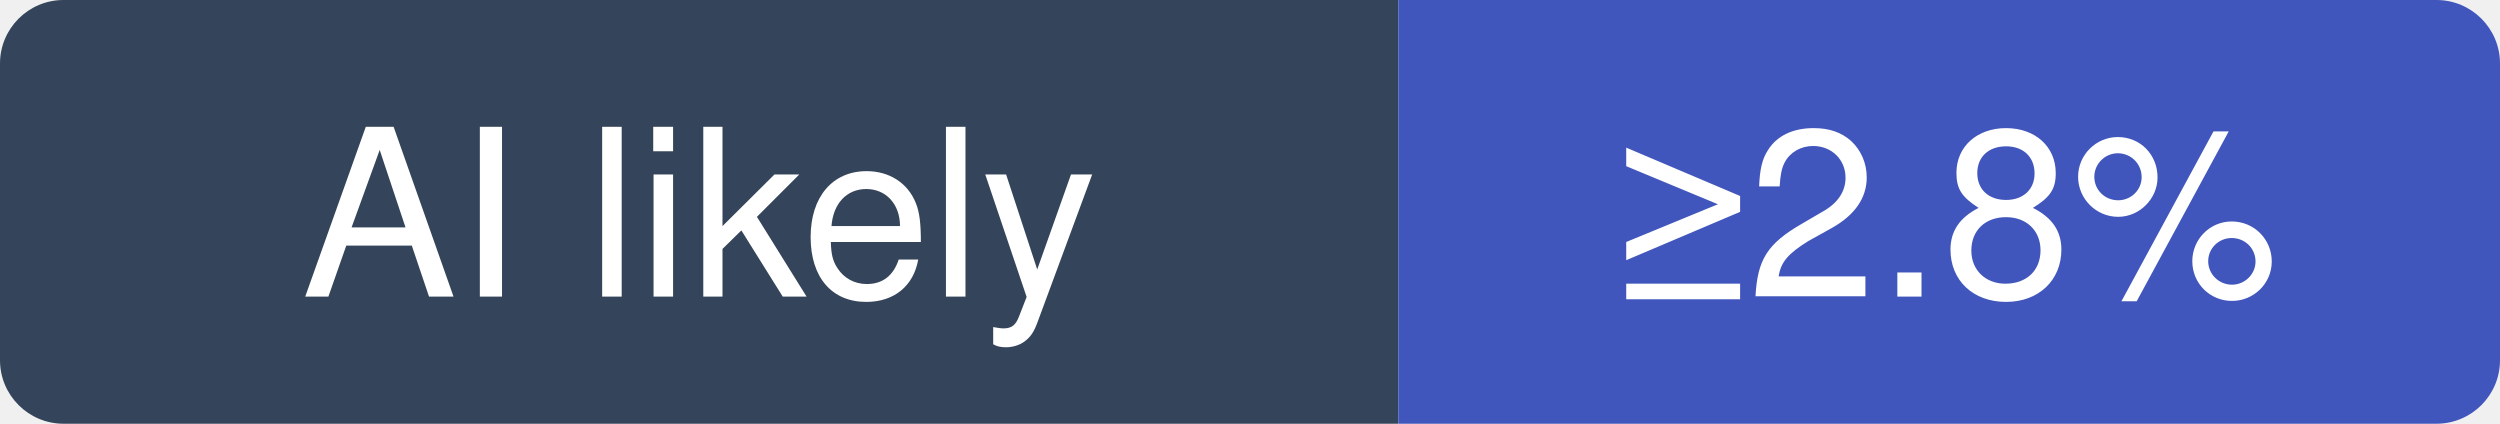
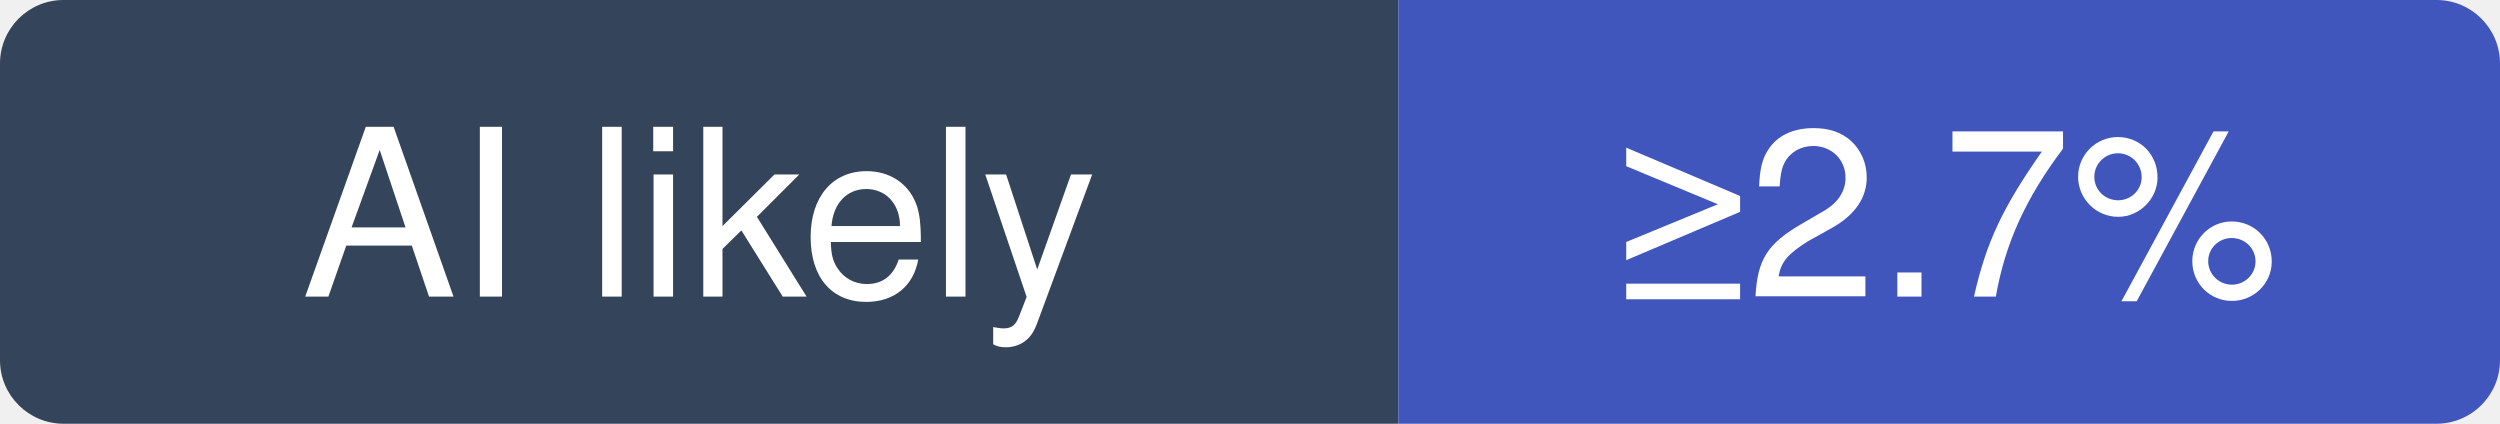
- <svg xmlns="http://www.w3.org/2000/svg" width="118" height="20" viewBox="0 0 118 20" role="img" aria-label="Anil-matcha/Open-Generative-AI: at least 2.8% of recent commits disclose an AI agent; no estimate beyond that">
+ <svg xmlns="http://www.w3.org/2000/svg" width="118" height="20" viewBox="0 0 118 20" role="img" aria-label="Anil-matcha/Open-Generative-AI: at least 2.7% of recent commits disclose an AI agent; no estimate beyond that">
  <clipPath id="hm-l">
    <rect width="118" height="20" rx="3" />
  </clipPath>
  <g clip-path="url(#hm-l)">
    <rect width="66" height="20" fill="#34445A" />
    <rect x="66" width="52" height="20" fill="#4056BC" />
  </g>
  <g fill="#fff" text-anchor="middle" font-family="Verdana, -apple-system, BlinkMacSystemFont, Segoe UI, Helvetica, Arial, Fira Sans, sans-serif" font-size="11">
    <text x="33" y="14">AI likely</text>
-     <text x="92" y="14">≥2.8%</text>
+     <text x="92" y="14">≥2.7%</text>
  </g>
</svg>
